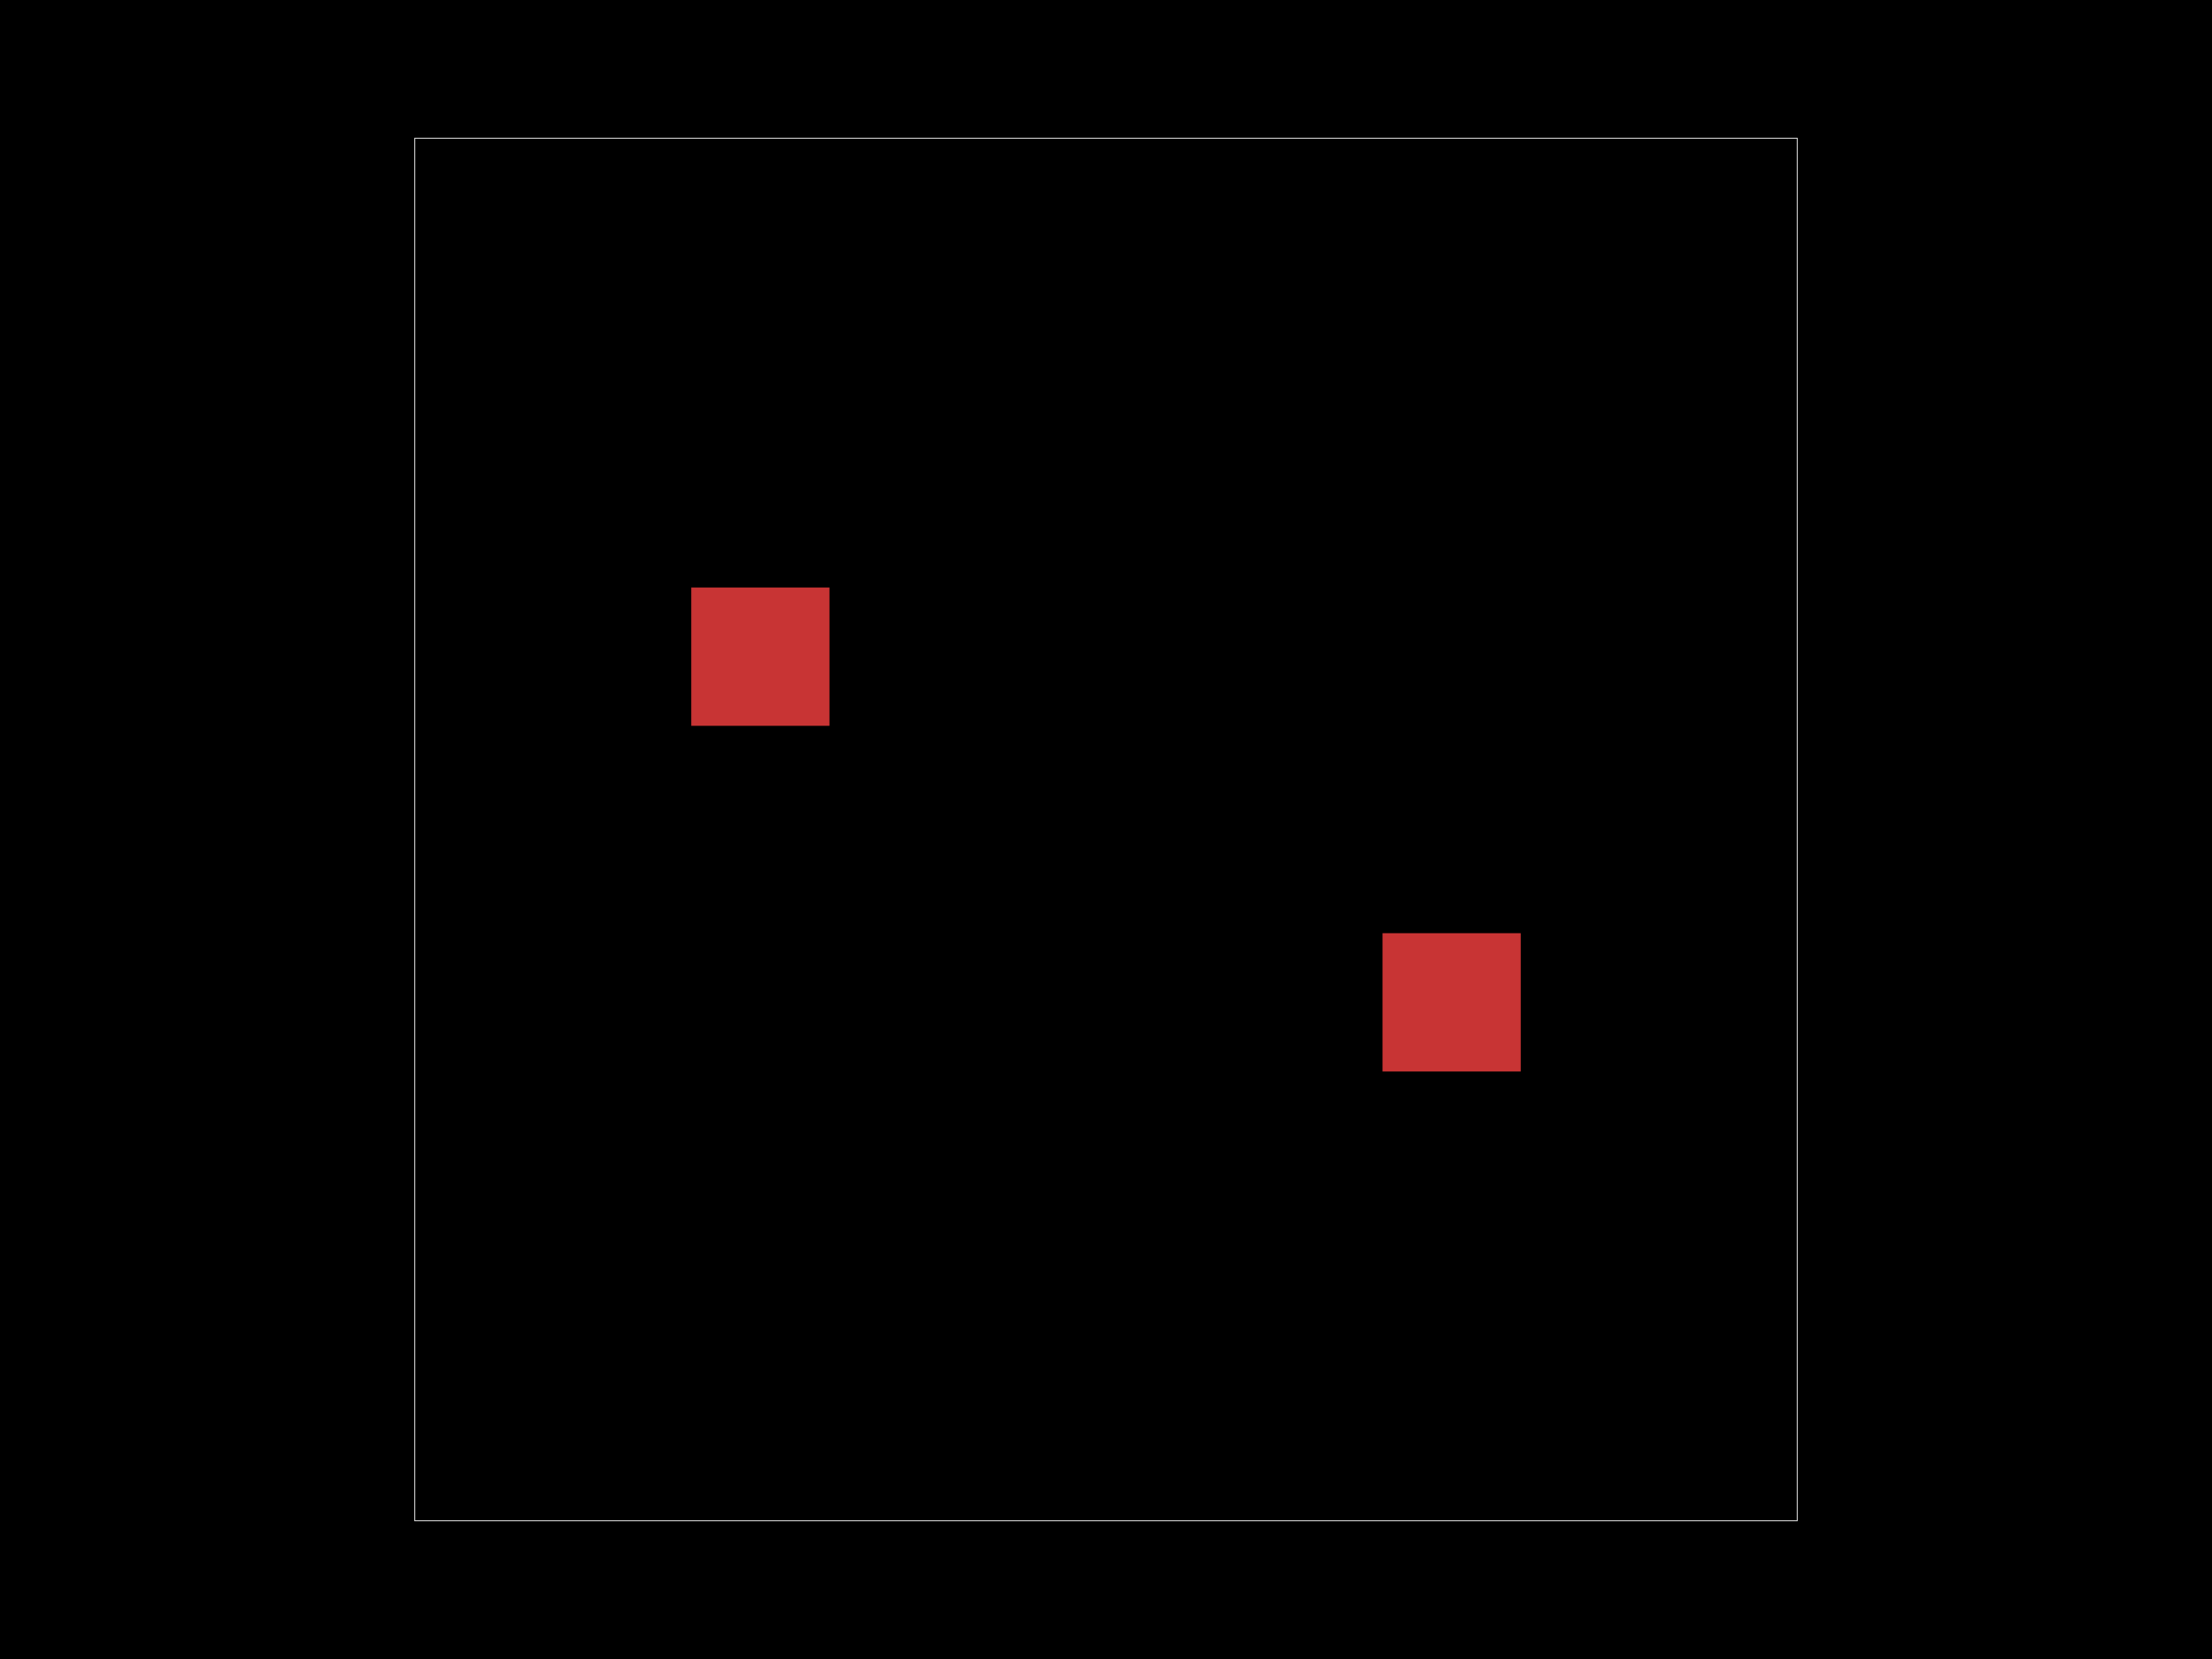
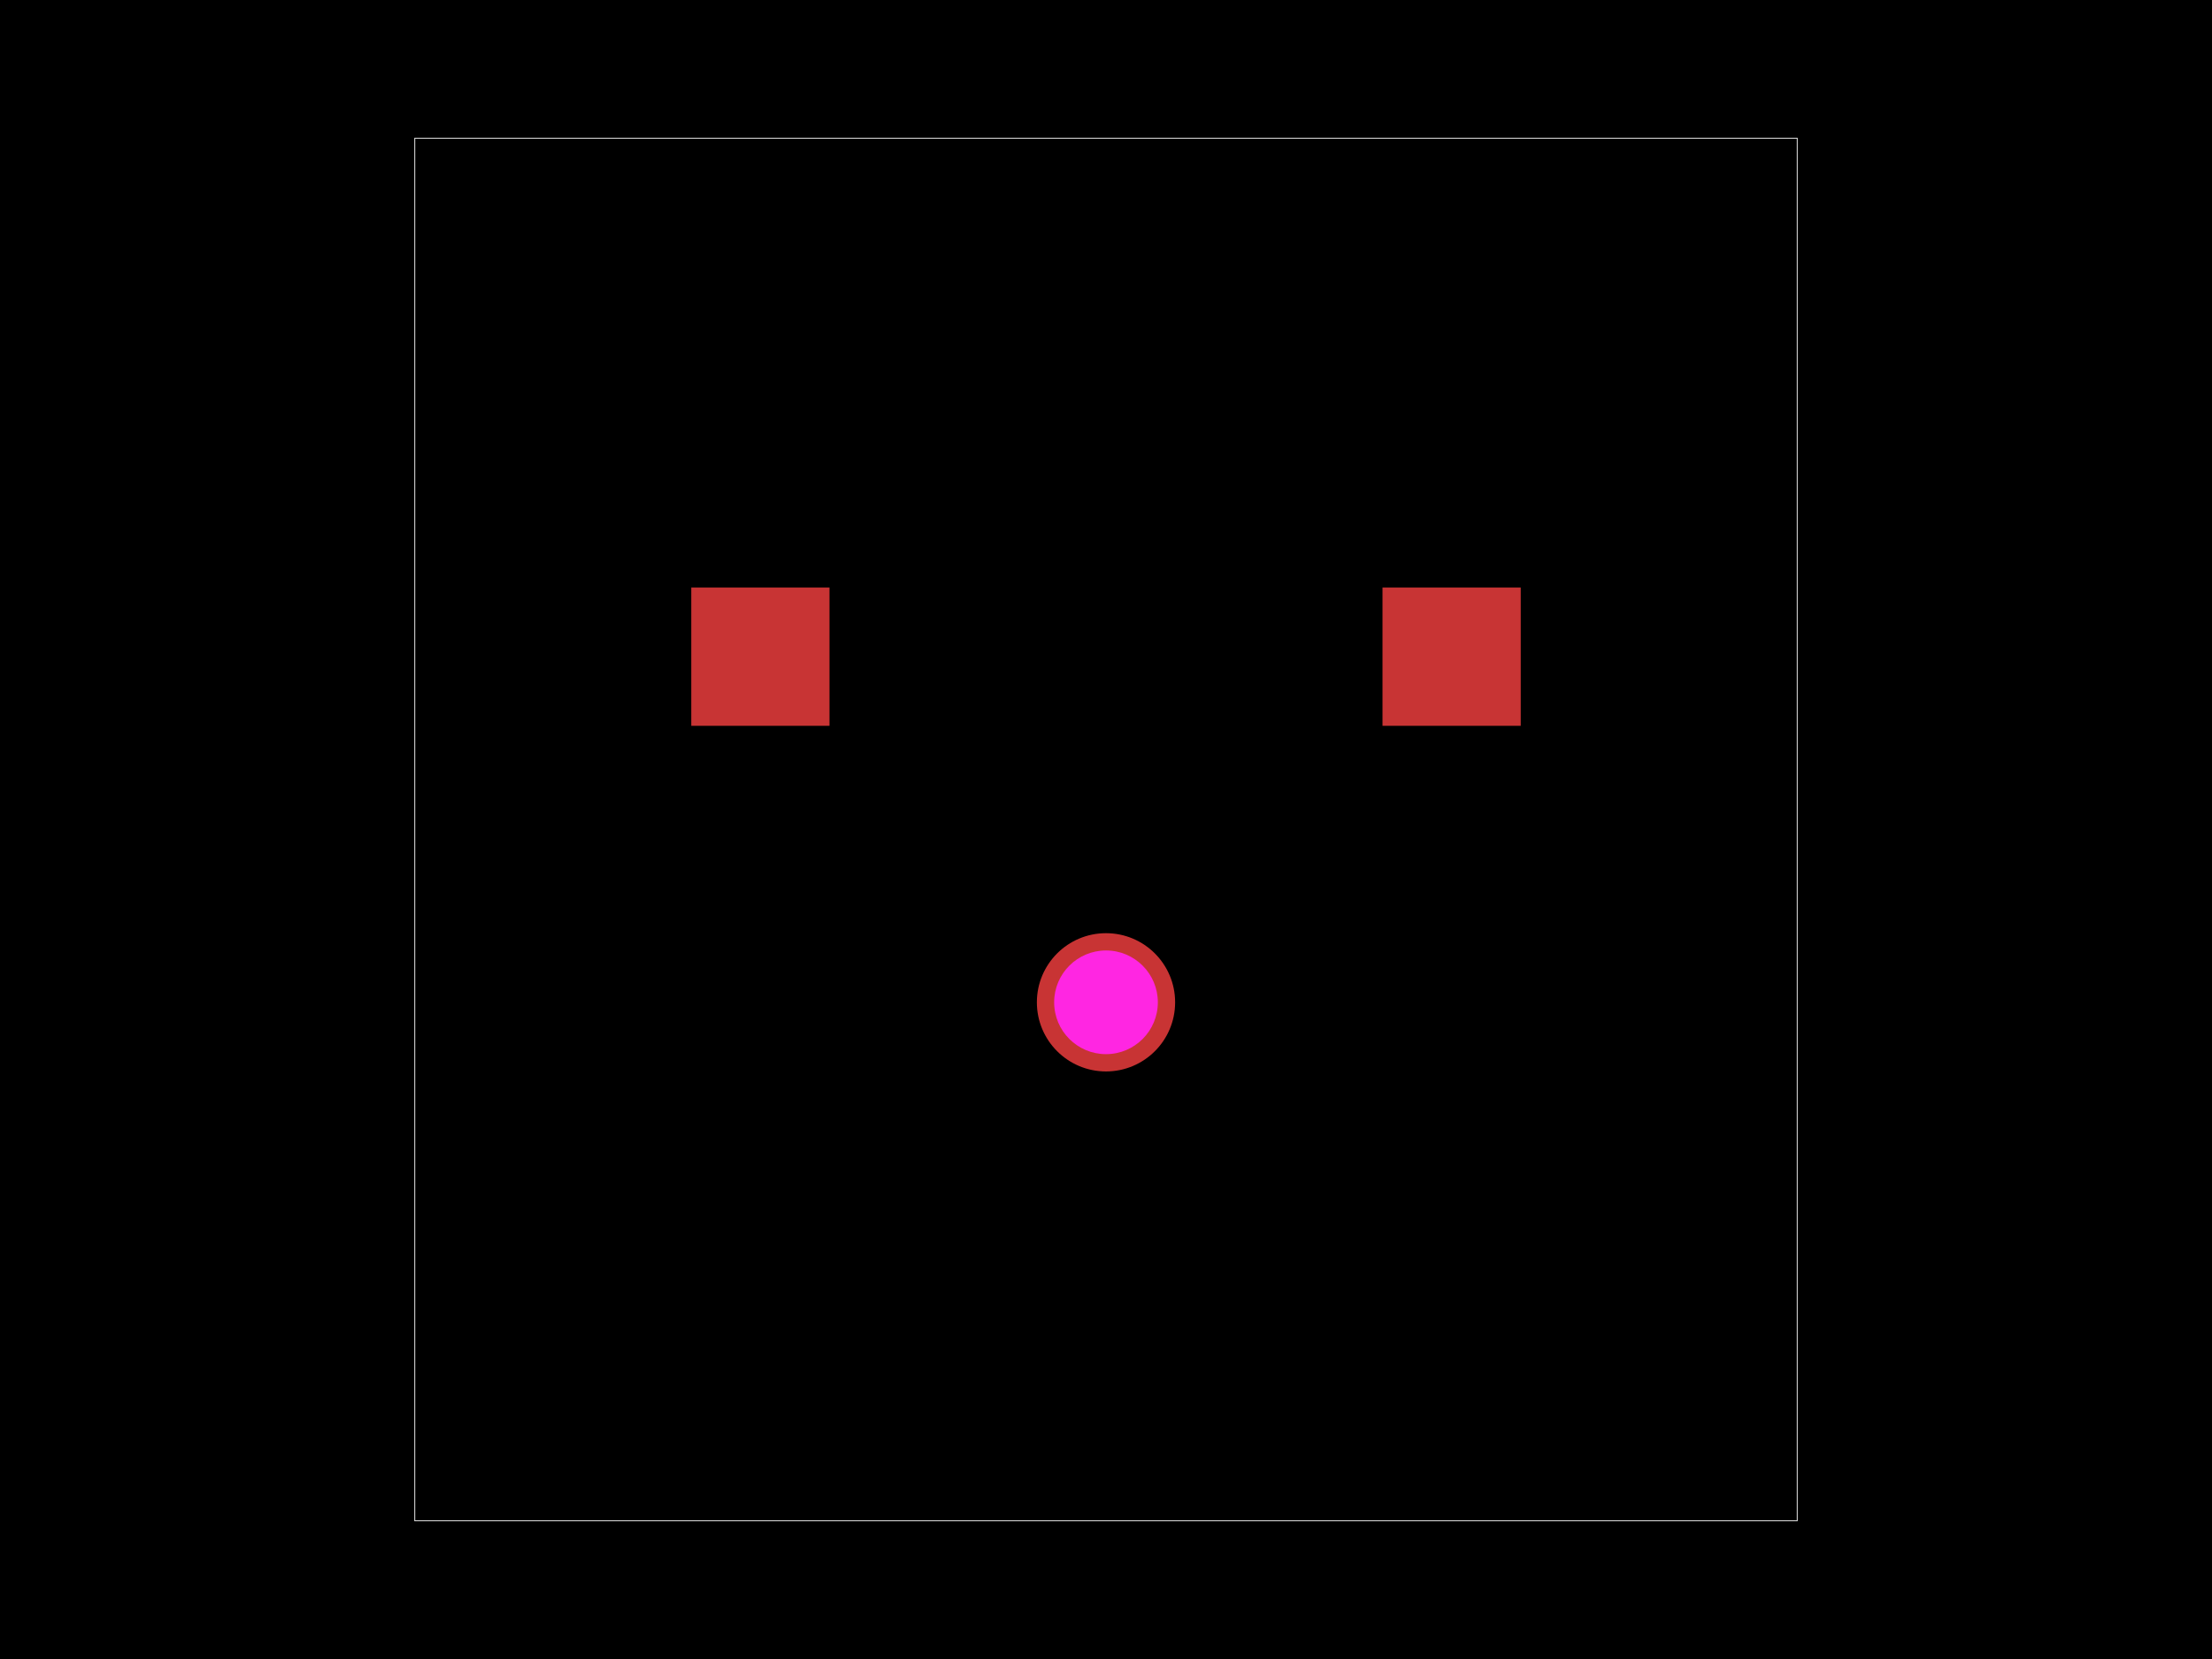
<svg xmlns="http://www.w3.org/2000/svg" width="800" height="600">
  <style>
              .pcb-board { fill: #000; }
              .pcb-trace { stroke: rgb(200, 52, 52); stroke-width: 2.5; fill: none; }
              .pcb-hole-outer { fill: rgb(200, 52, 52); }
              .pcb-hole-inner { fill: rgb(255, 38, 226); }
              .pcb-pad { fill: rgb(200, 52, 52); }
              .pcb-boundary { fill: none; stroke: #fff; stroke-width: 0.3; }
              .pcb-silkscreen { fill: none; }
              .pcb-silkscreen-top { stroke: #f2eda1; }
              .pcb-silkscreen-bottom { stroke: #f2eda1; }
            </style>
  <rect class="pcb-board" x="0" y="0" width="800" height="600" />
  <rect class="pcb-boundary" x="150" y="50" width="500" height="500" />
  <g id="other-elements">
    <g transform="translate(400, 300) rotate(0) scale(1, -1)">
      <rect class="pcb-component" x="Infinity" y="Infinity" width="-Infinity" height="-Infinity" />
      <rect class="pcb-component-outline" x="Infinity" y="Infinity" width="-Infinity" height="-Infinity" />
    </g>
    <rect class="pcb-pad" x="250" y="212.5" width="50" height="50" />
-     <rect class="pcb-pad" x="500" y="337.5" width="50" height="50" />
+     <rect class="pcb-pad" x="500" y="212.5" width="50" height="50" />
  </g>
  <g id="traces" />
-   <g id="holes" />
+   <g id="holes">
+     <g>
+       <circle class="pcb-hole-outer" cx="400" cy="362.5" r="25" />
+       <circle class="pcb-hole-inner" cx="400" cy="362.5" r="18.75" />
+     </g>
+   </g>
  <g id="silkscreen" />
</svg>
